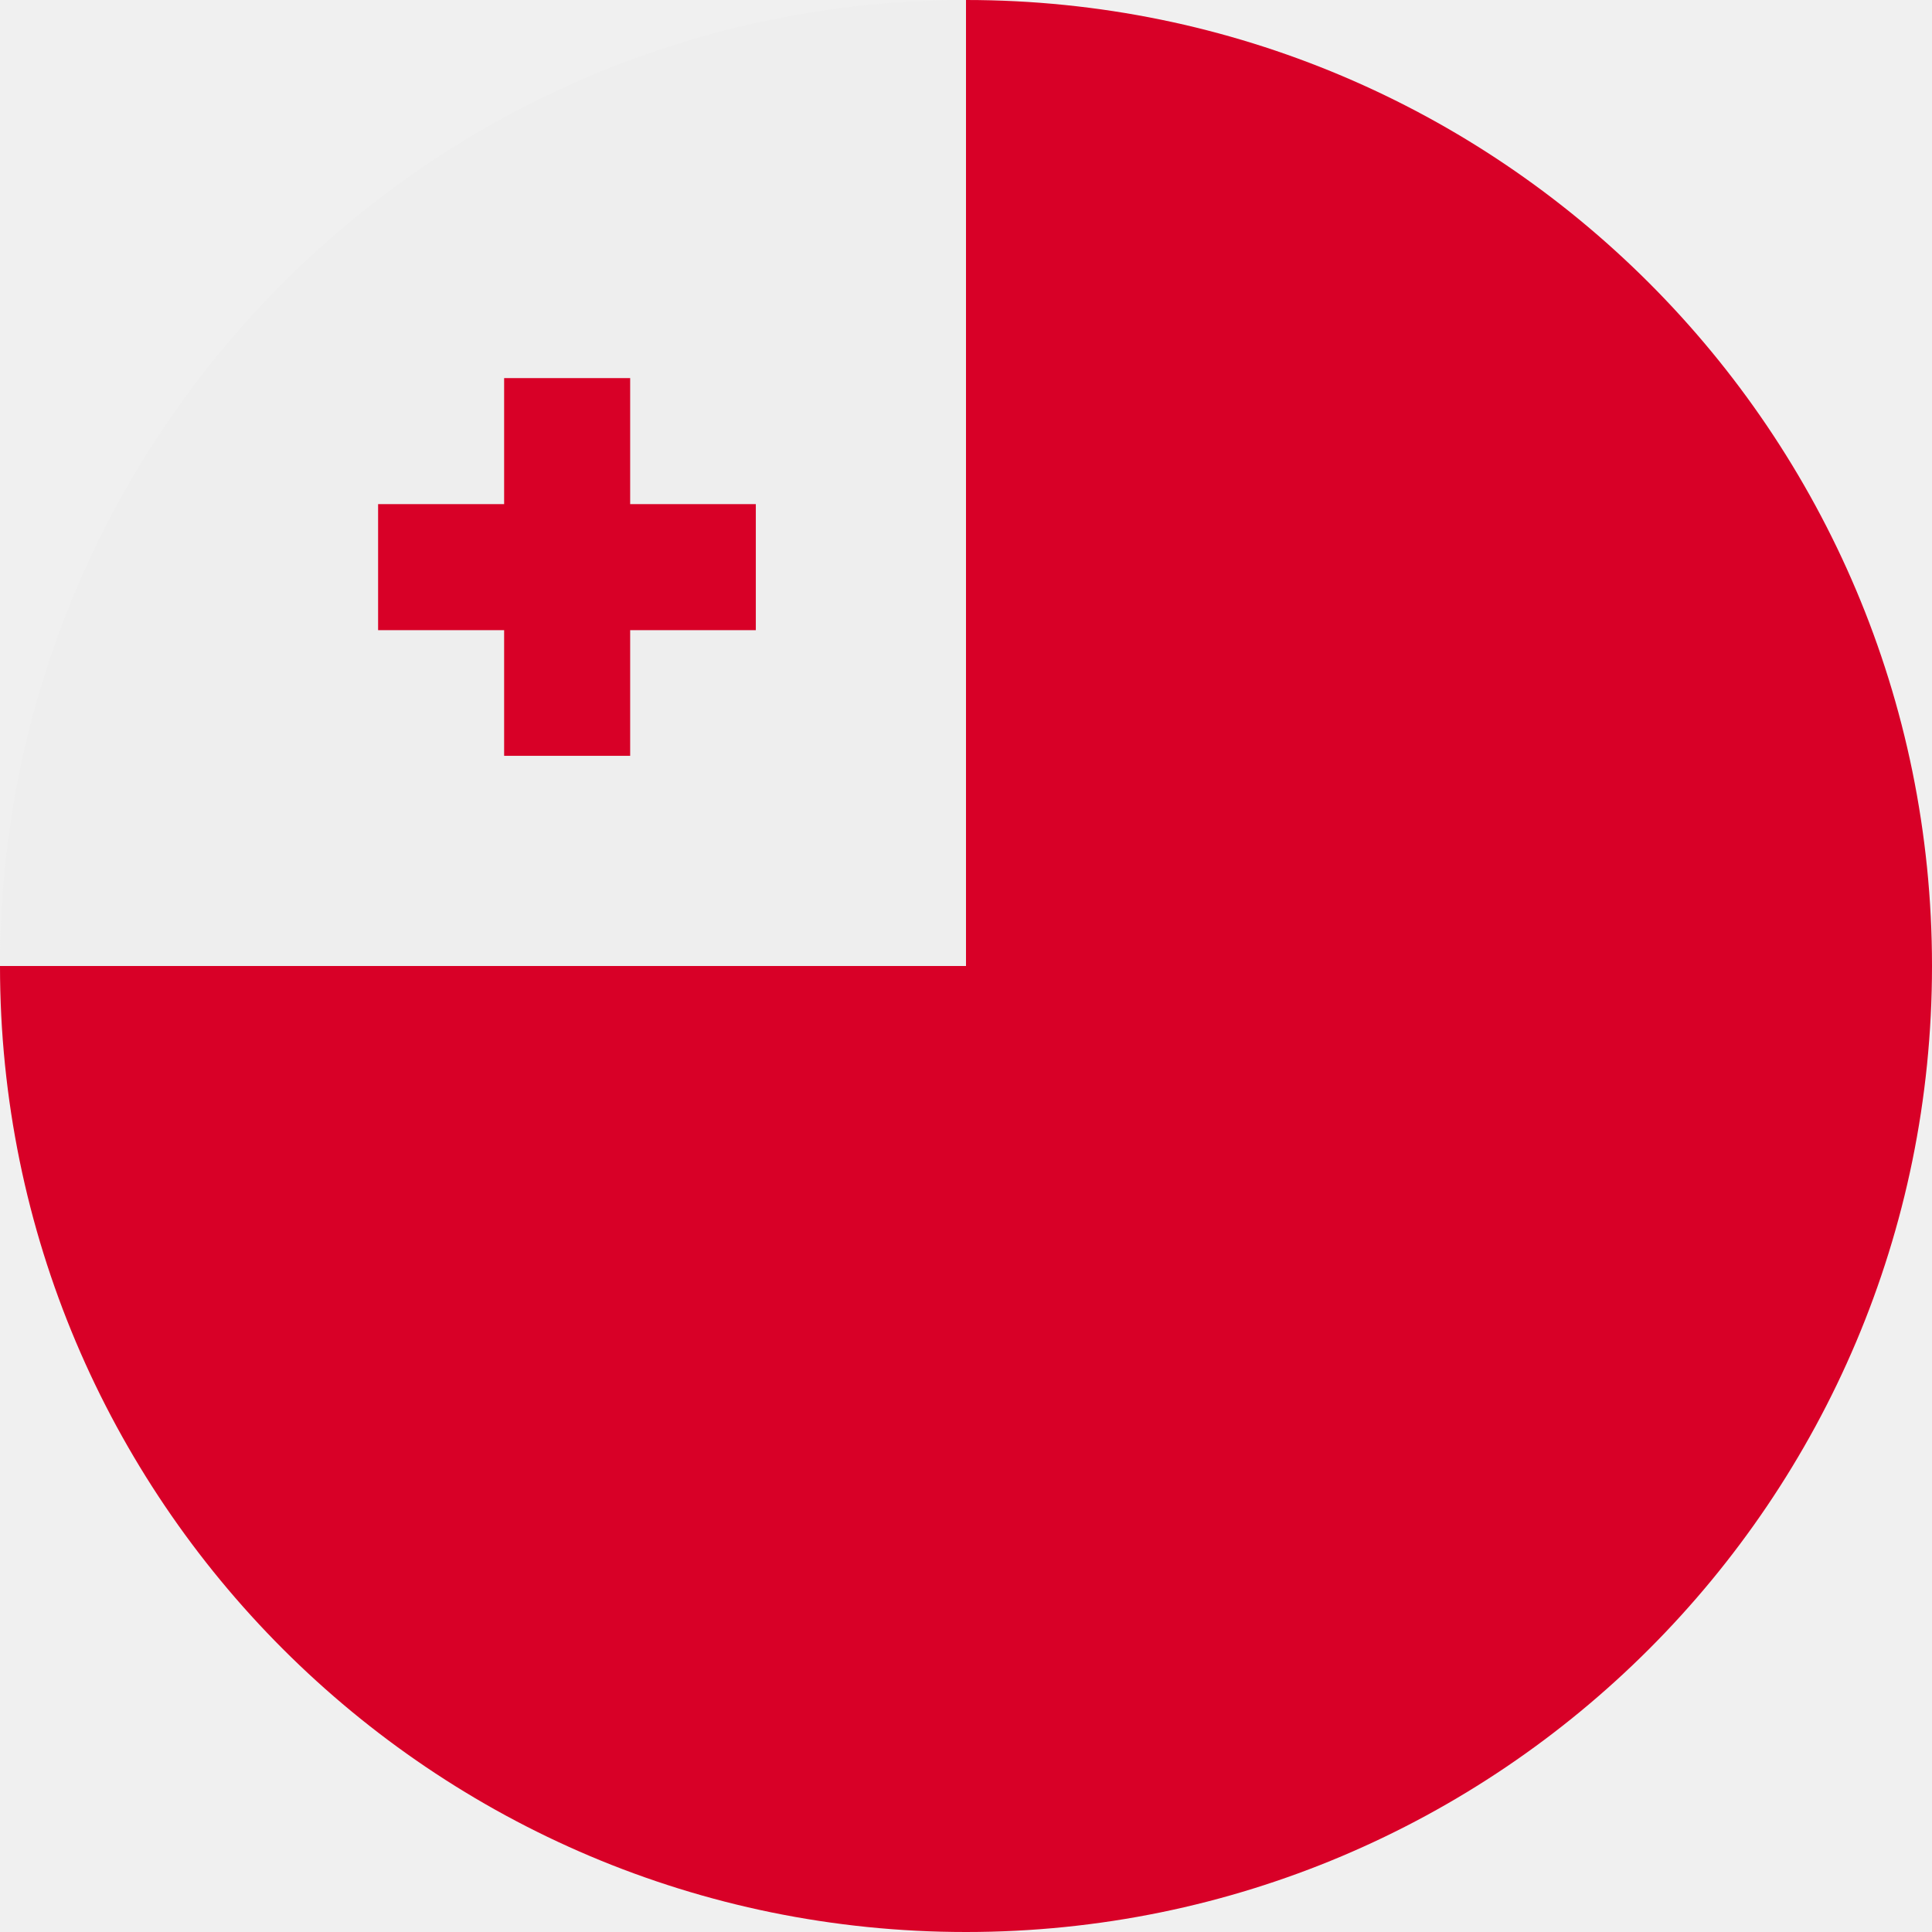
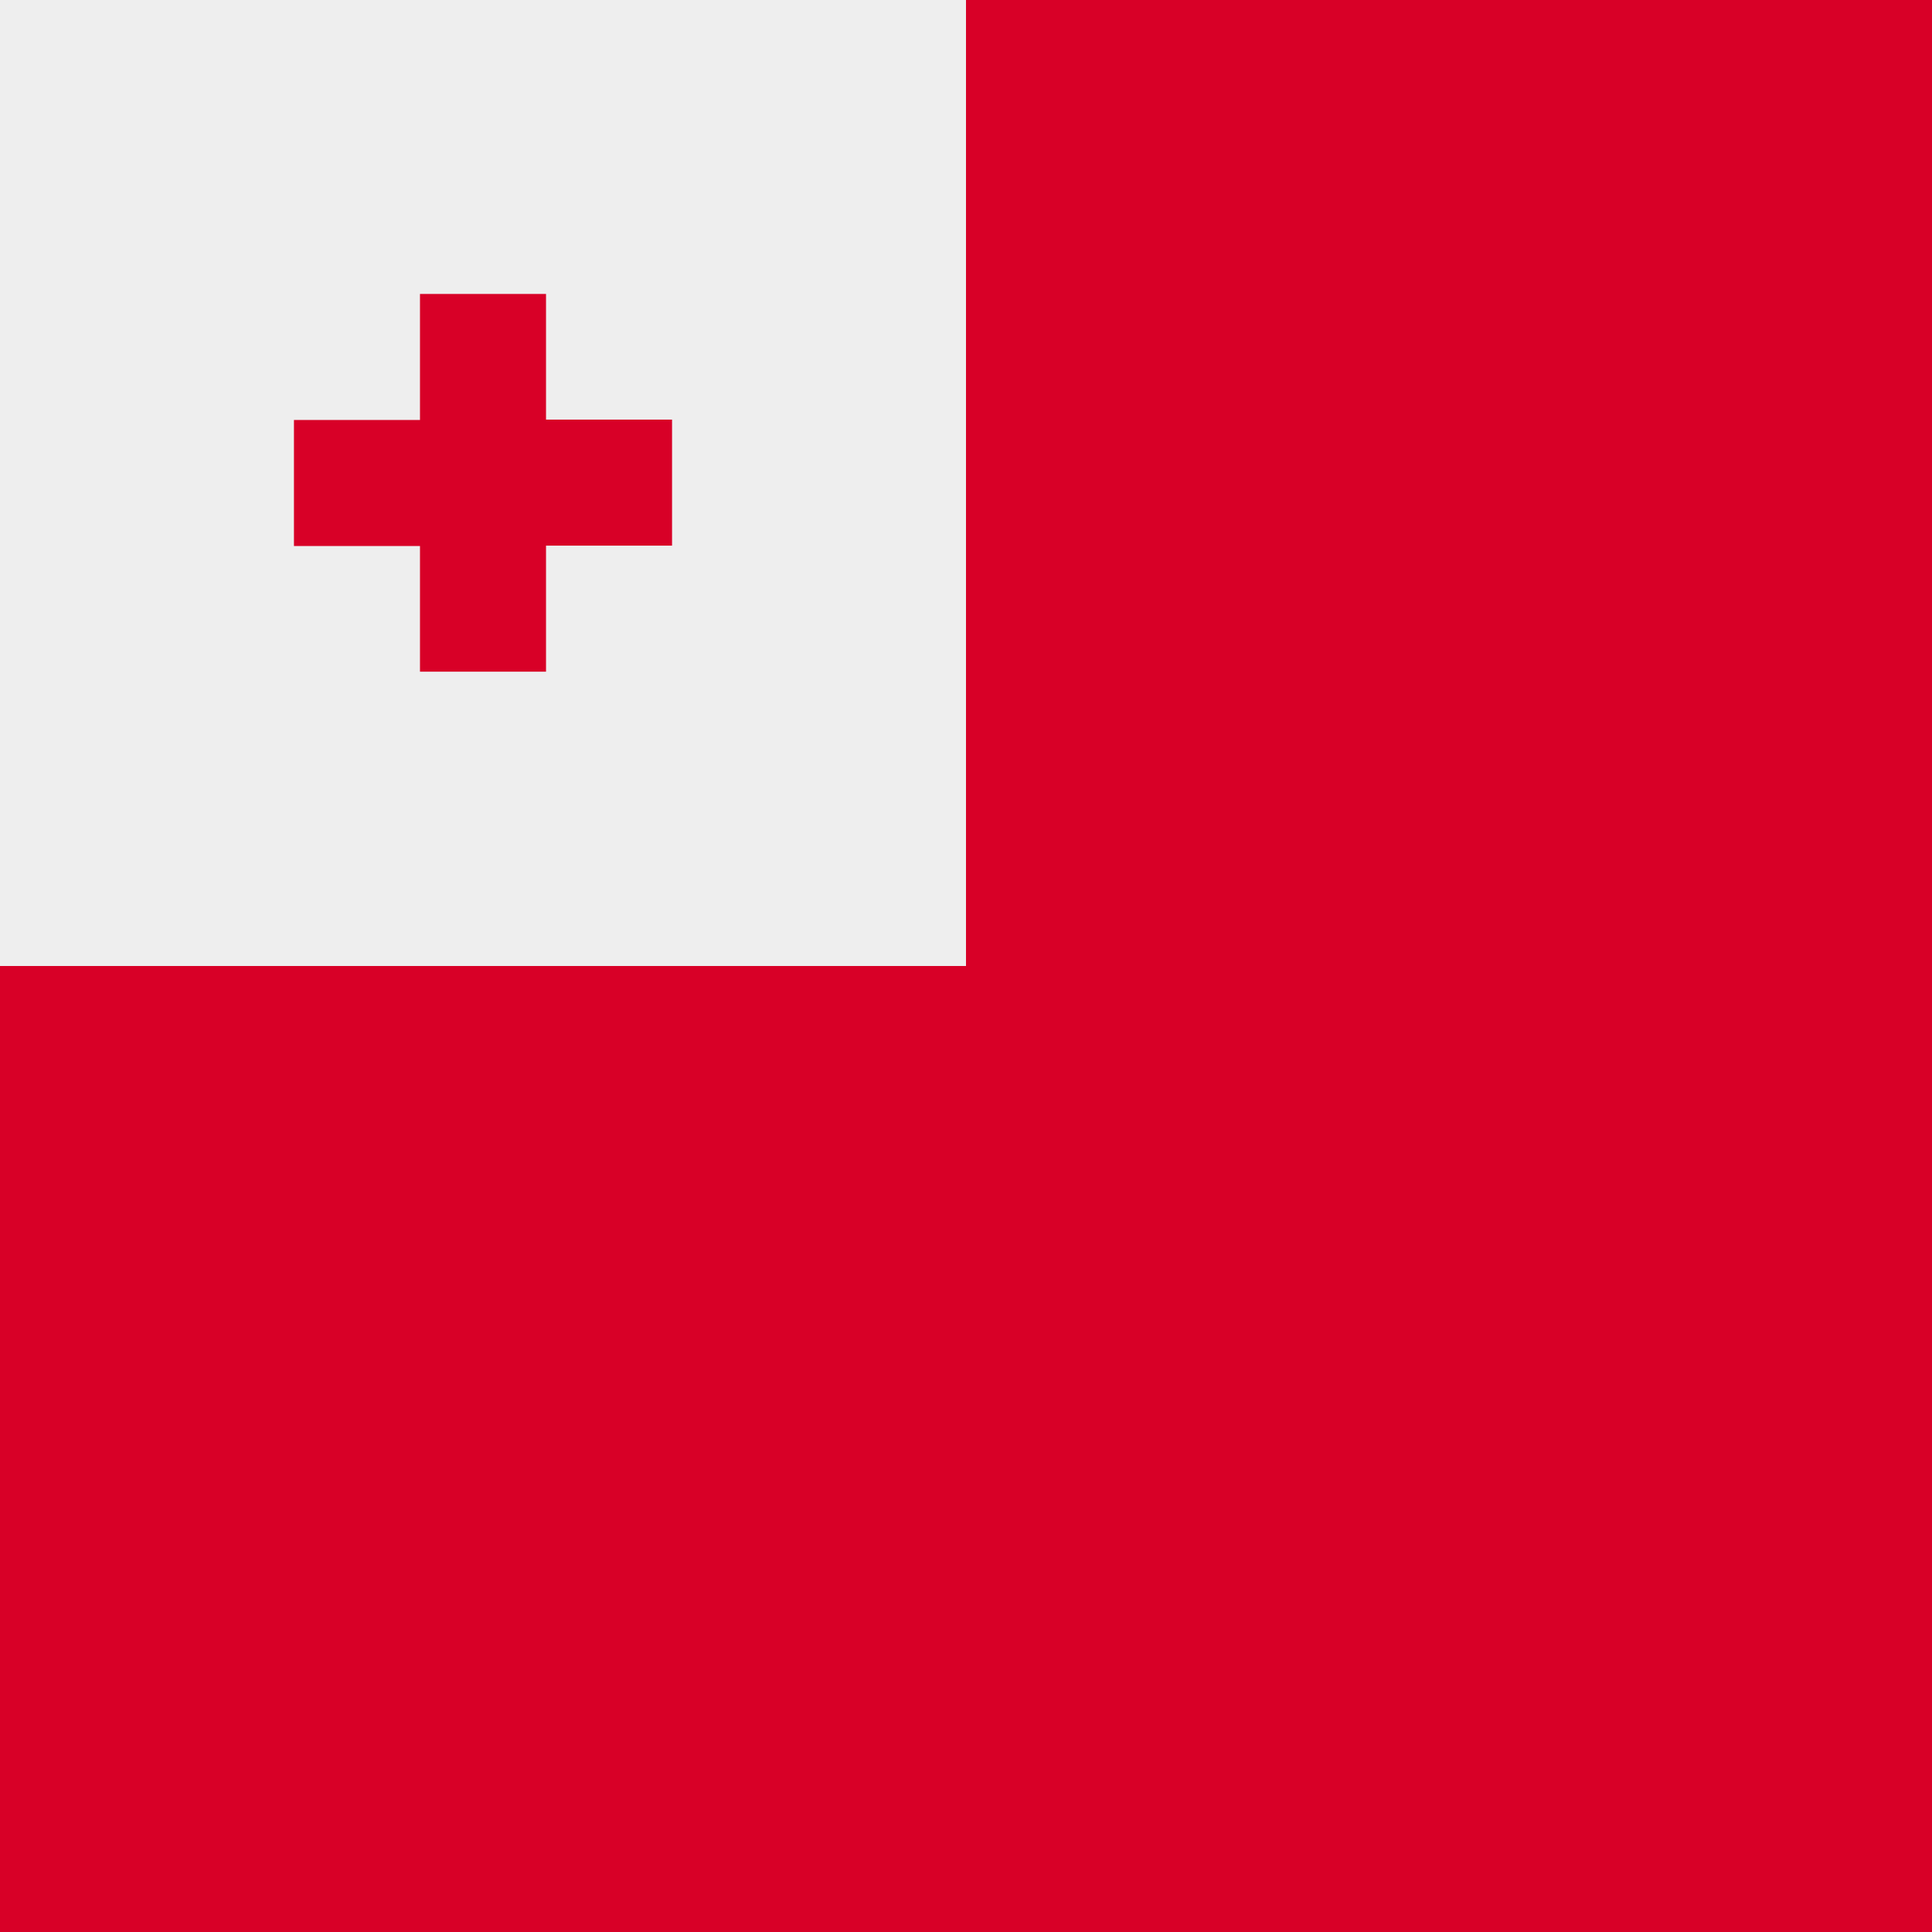
- <svg xmlns="http://www.w3.org/2000/svg" width="512" height="512" viewBox="0 0 512 512">
-   <mask id="a">
-     <circle cx="256" cy="256" r="256" fill="#fff" />
-   </mask>
-   <g mask="url(#a)">
-     <path fill="#d80027" d="M0 256 256 0h256v512H0z" />
-     <path fill="#eee" d="M0 0h256v256H0z" />
-     <path fill="#d80027" d="M167 133.6v-33.4h-33.4v33.4h-33.4V167h33.4v33.3H167V167h33.3v-33.4z" />
-   </g>
+ <svg xmlns="http://www.w3.org/2000/svg" width="512" height="512" fill="none">
+   <path fill="#D80027" d="M0 0h512v512H0z" />
+   <path fill="#EEE" d="M0 0h256v256H0z" />
+   <path fill="#D80027" d="M144.7 111.3V77.9h-33.4v33.4H77.9v33.4h33.4V178h33.4v-33.4h33.4v-33.4h-33.4Z" />
</svg>
